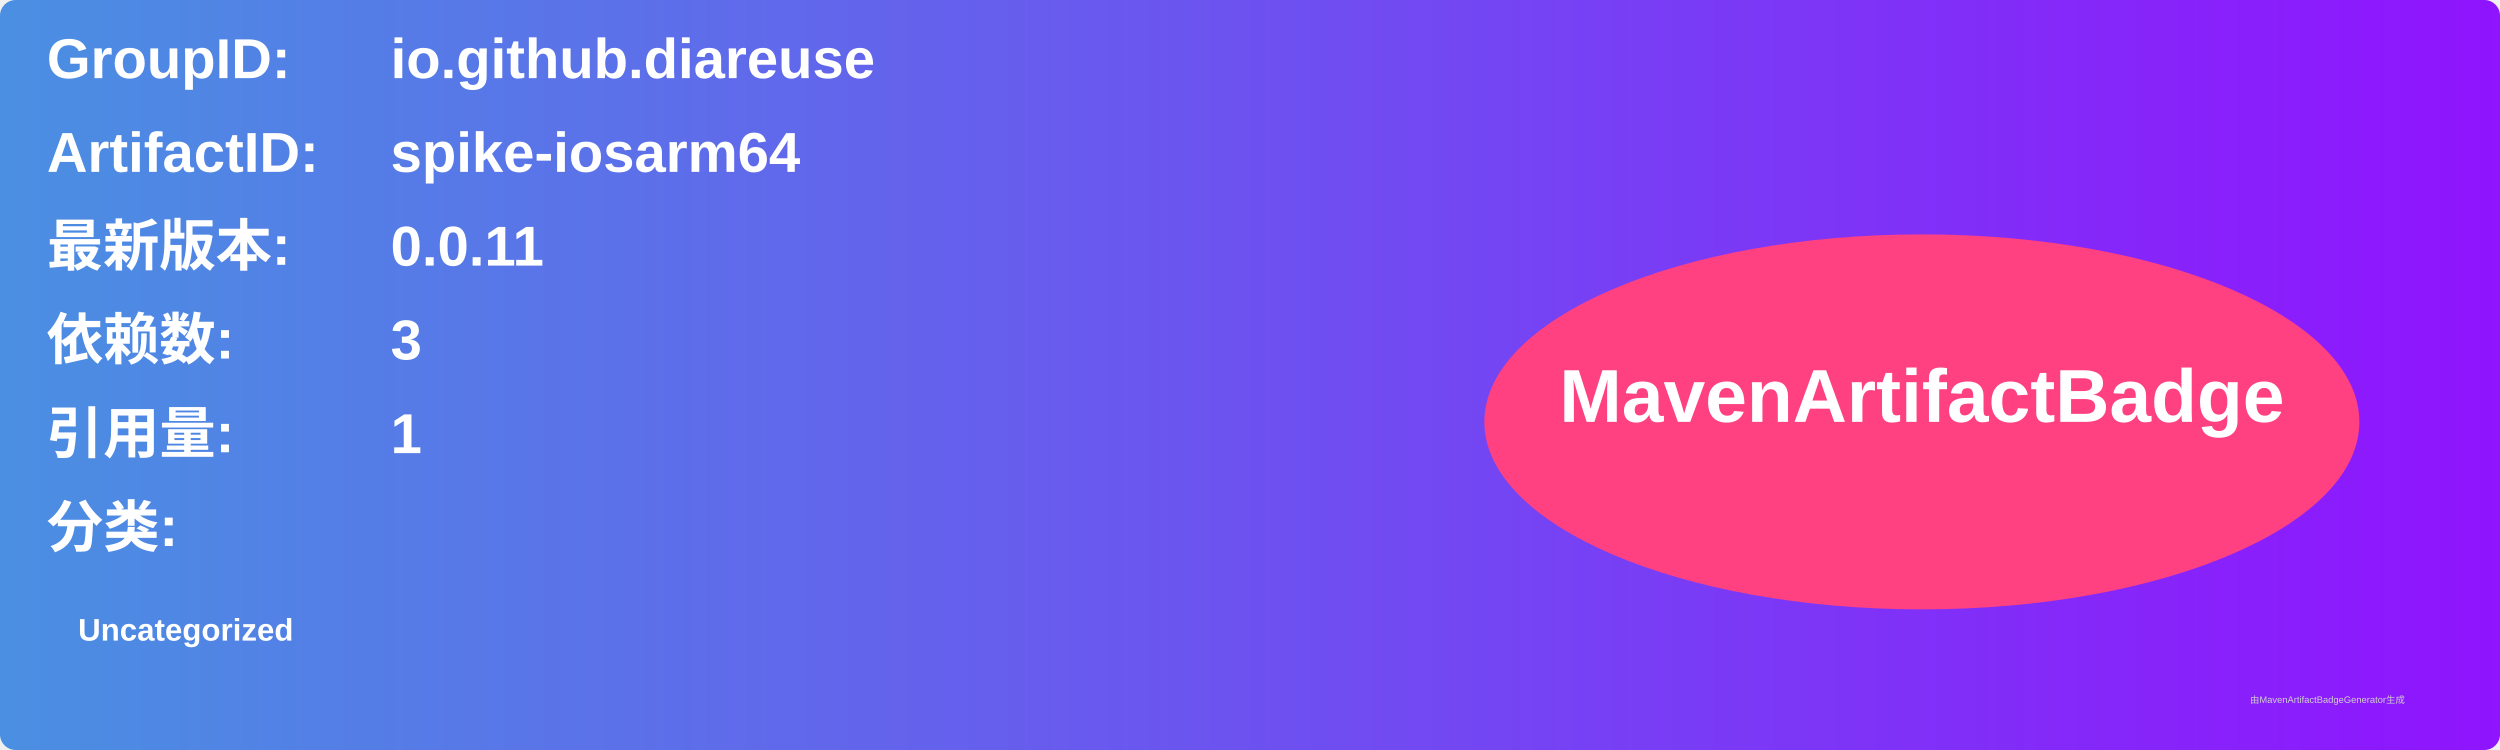
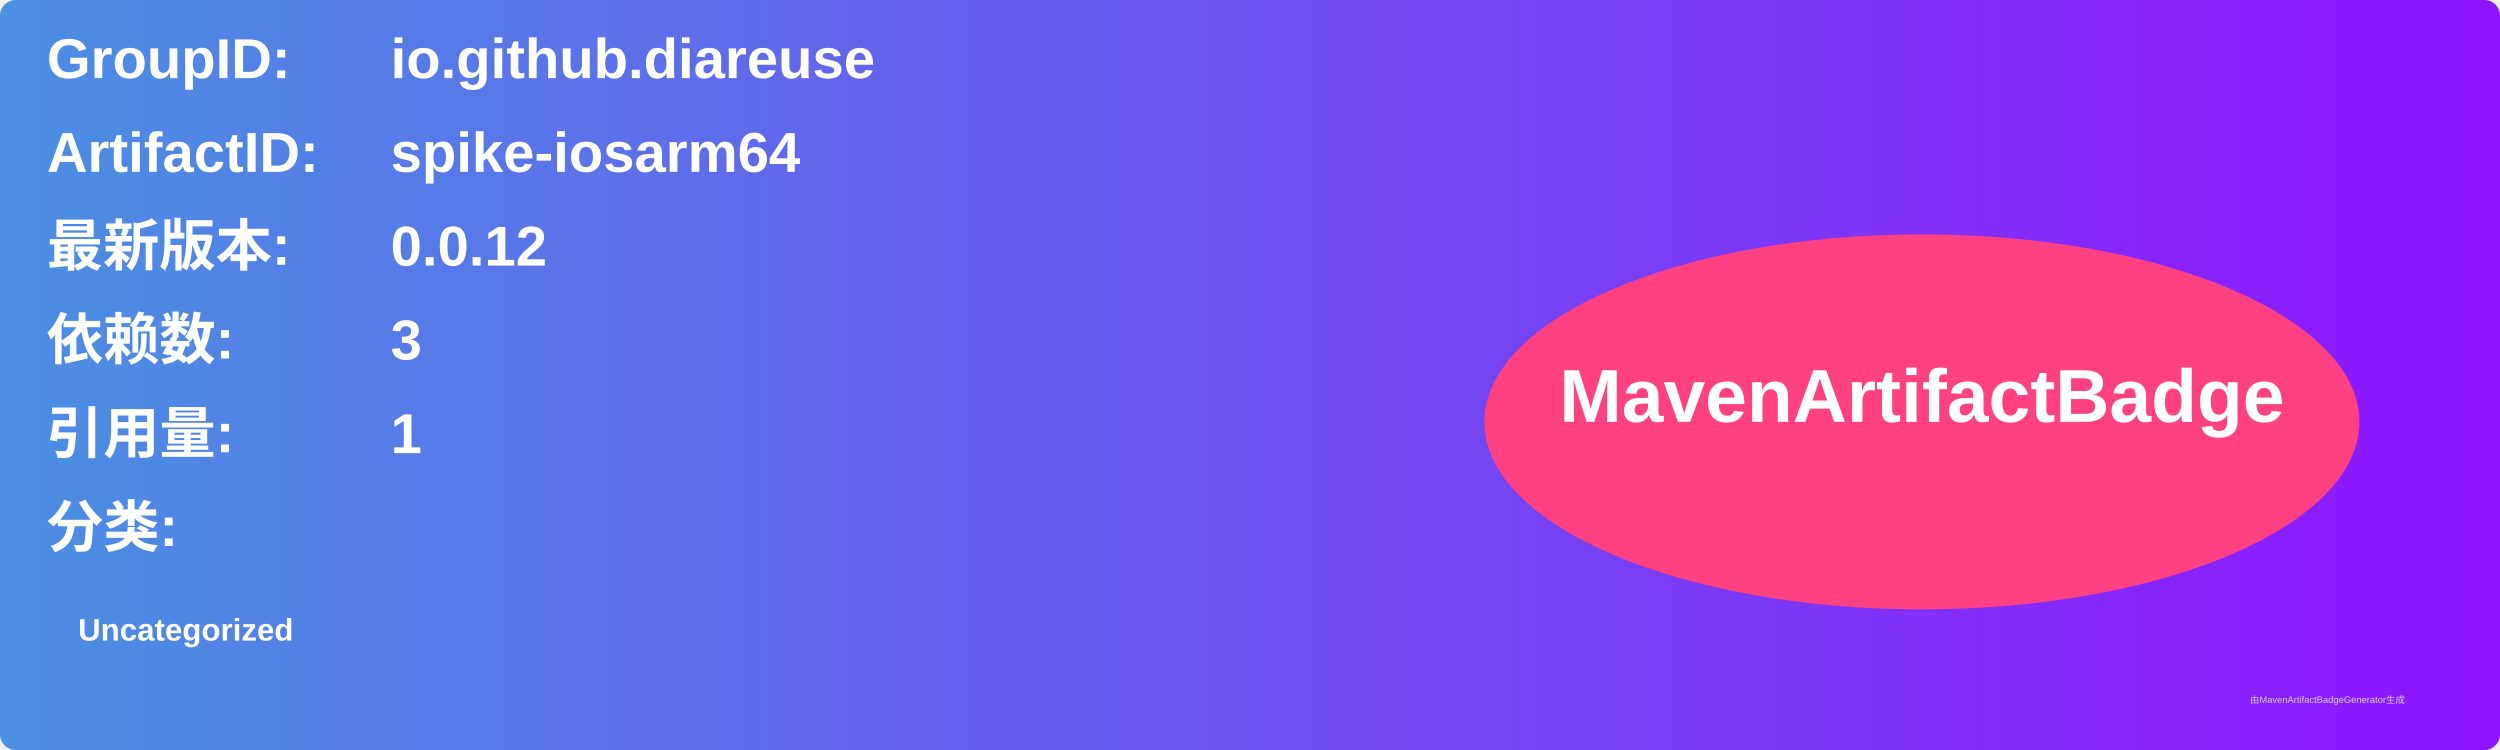
<svg xmlns="http://www.w3.org/2000/svg" width="800" height="240" viewBox="0 0 800 240">
  <linearGradient id="grad" x1="0%" y1="0%" x2="100%" y2="0%">
    <stop offset="0%" stop-color="#4a90e2" />
    <stop offset="100%" stop-color="#9013fe" />
  </linearGradient>
  <rect width="100%" height="100%" rx="5" ry="5" fill="url(#grad)" />
  <g transform="translate(15, 15)">
    <text x="0" y="10" font-family="Arial" font-size="18" fill="white" font-weight="bold" width="260">GroupID:</text>
    <text x="110" y="10" font-family="Arial" font-size="18" fill="white" font-weight="bold" width="460">io.github.diareuse</text>
    <text x="0" y="40" font-family="Arial" font-size="18" fill="white" font-weight="bold" width="260">ArtifactID:</text>
    <text x="110" y="40" font-family="Arial" font-size="18" fill="white" font-weight="bold" width="460">spike-iosarm64</text>
    <text x="0" y="70" font-family="Arial" font-size="18" fill="white" font-weight="bold">最新版本:</text>
    <text x="110" y="70" font-family="Arial" font-size="18" fill="white" font-weight="bold">
-       <tspan font-weight="bold">0.0.11</tspan>
+       <tspan font-weight="bold">0.0.12</tspan>
    </text>
    <text x="0" y="100" font-family="Arial" font-size="18" fill="white" font-weight="bold">依赖数: </text>
    <text x="110" y="100" font-family="Arial" font-size="18" fill="white">
      <tspan font-weight="bold">3</tspan>
    </text>
    <text x="0" y="130" font-family="Arial" font-size="18" fill="white" font-weight="bold">引用量: </text>
    <text x="110" y="130" font-family="Arial" font-size="18" fill="white">
      <tspan font-weight="bold">1</tspan>
    </text>
    <text x="0" y="160" font-family="Arial" font-size="18" fill="white" font-weight="bold">分类:</text>
    <text x="10" y="190" font-family="Arial" font-size="10" fill="white">
      <tspan font-weight="bold">Uncategorized</tspan>
    </text>
    <ellipse cx="600" cy="120" rx="140" ry="60" fill="#ff4081" />
    <text x="600" y="120" text-anchor="middle" font-family="Arial" font-size="24" fill="white" font-weight="bold">MavenArtifactBadge</text>
  </g>
  <text x="720" y="225" font-family="Arial" font-size="3" fill="#d0d0d0">由MavenArtifactBadgeGenerator生成</text>
</svg>
